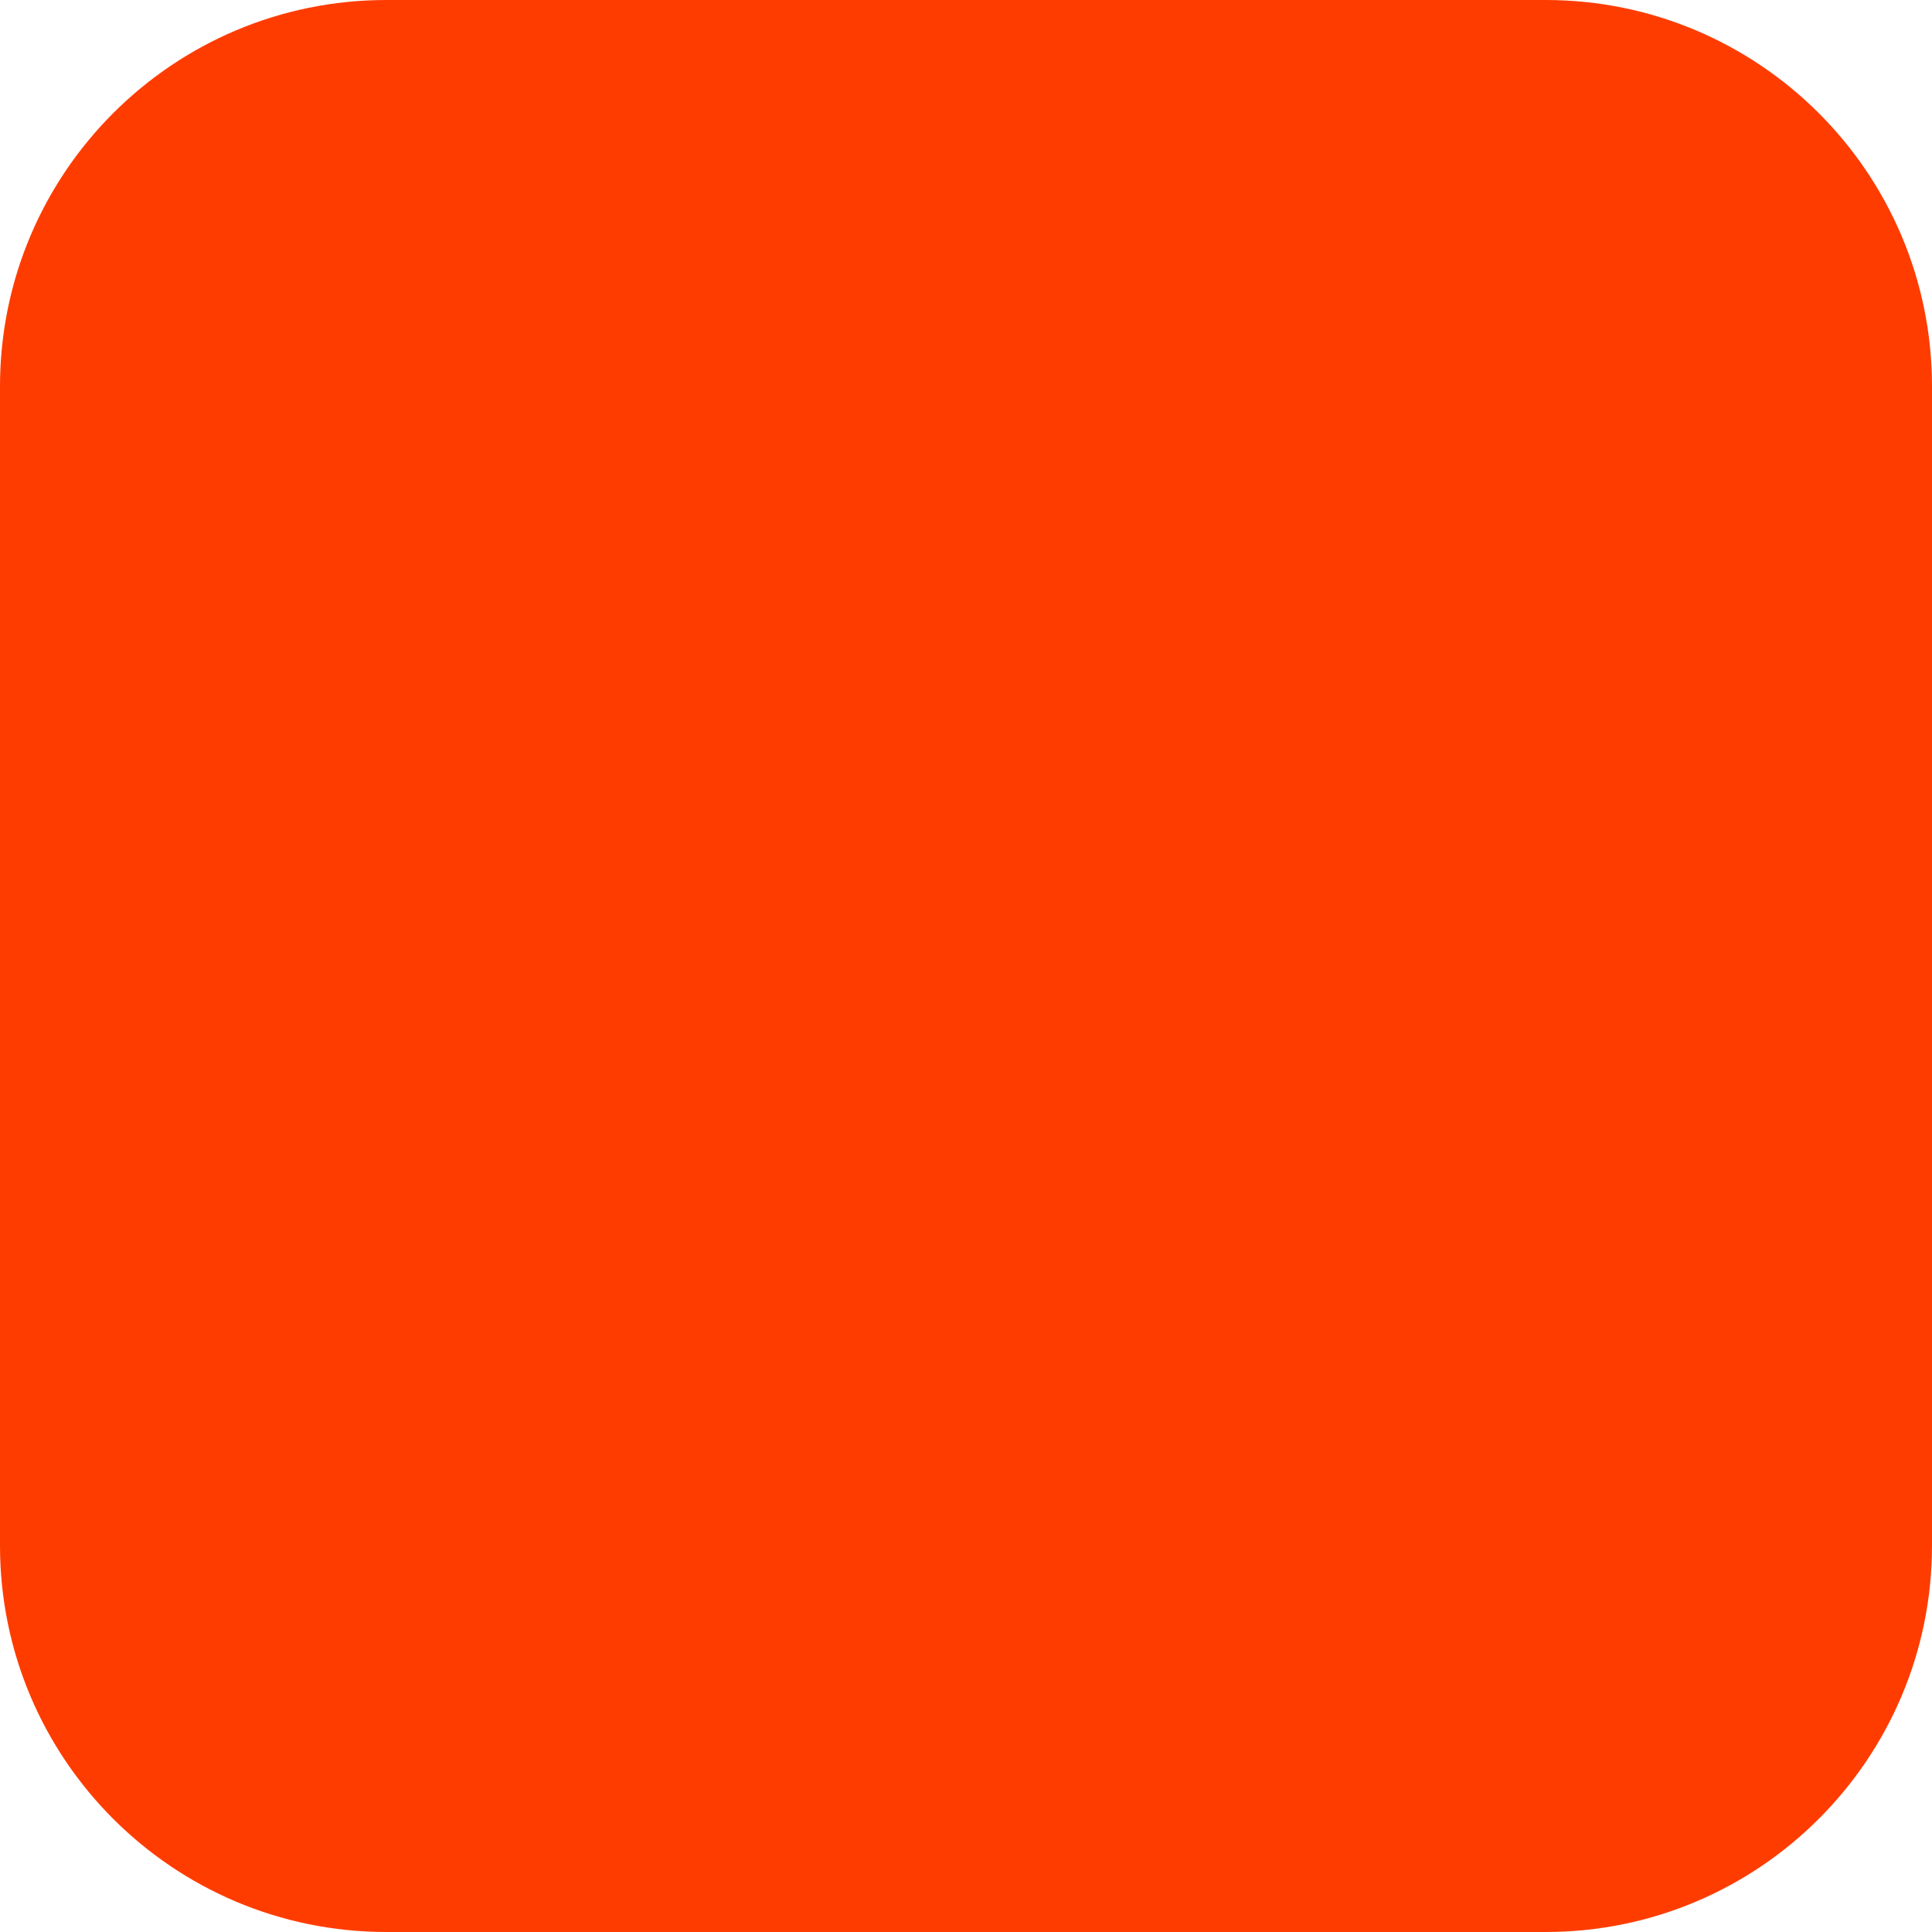
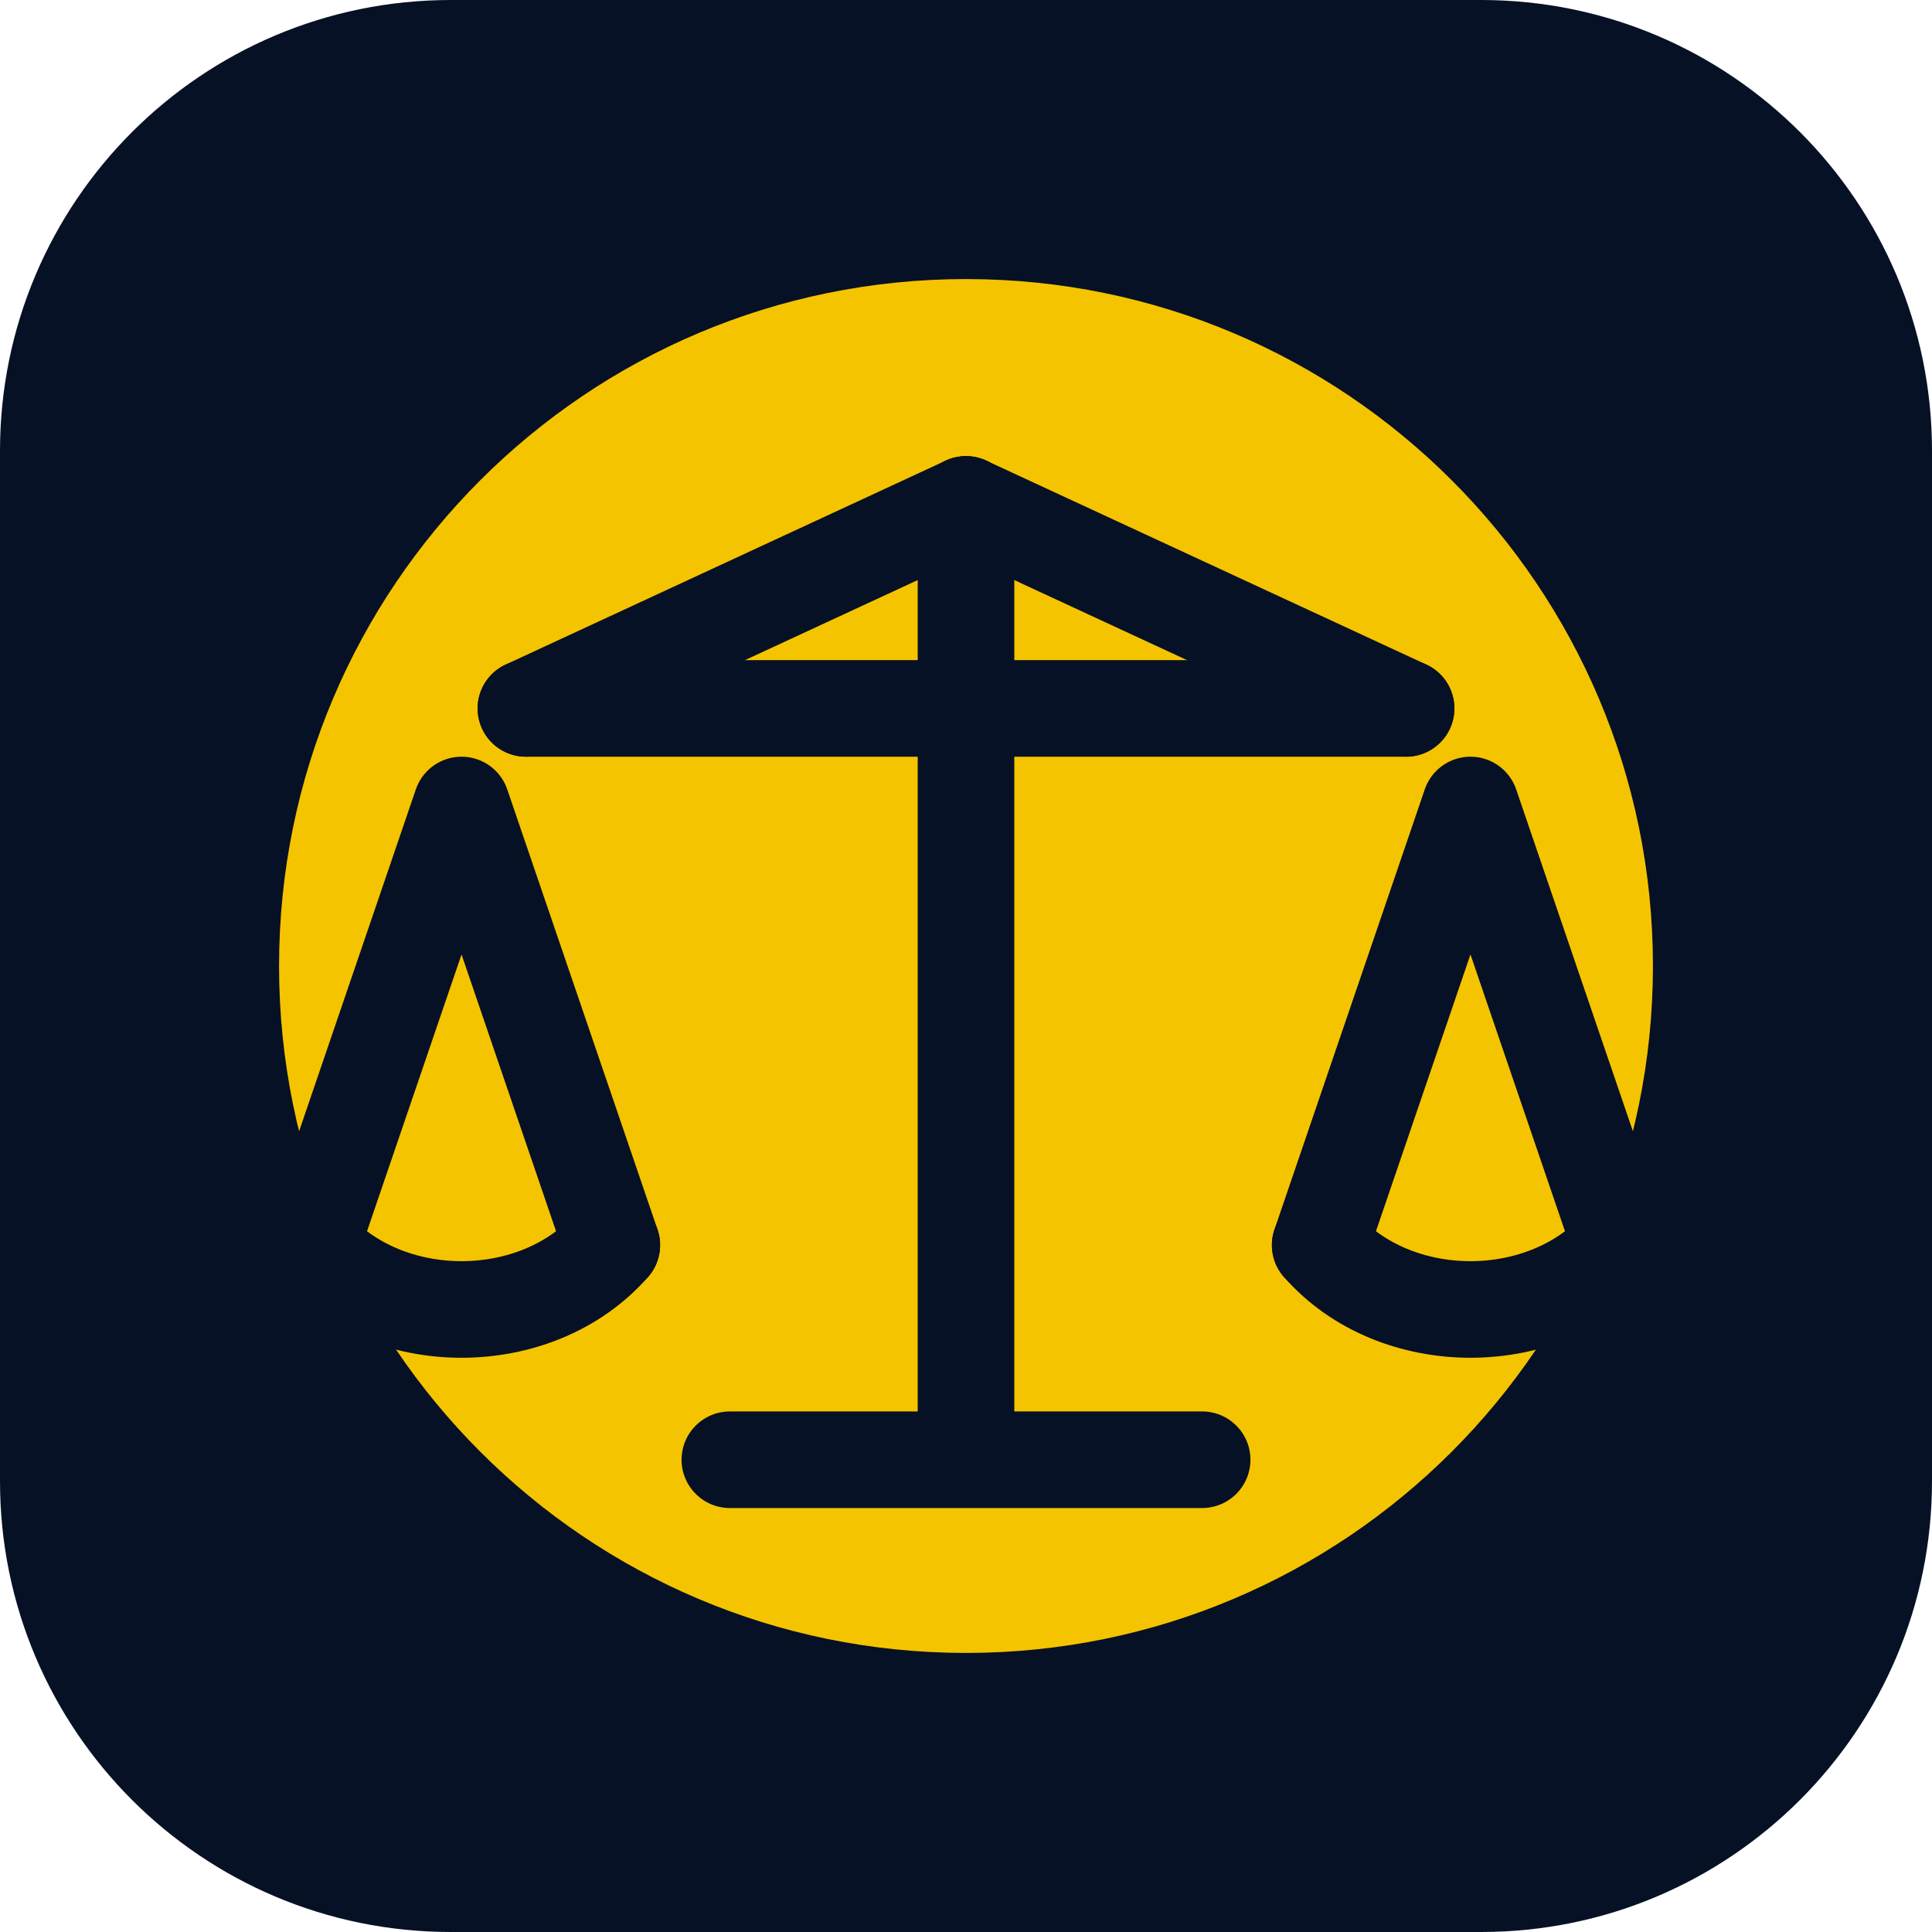
<svg xmlns="http://www.w3.org/2000/svg" width="180" height="180" viewBox="0 0 180 180" fill="none">
-   <rect width="180" height="180" rx="36" fill="#FF3C00" />
+   <rect width="180" height="180" rx="42" fill="#071126" />
+   <circle cx="90" cy="90" r="64" fill="#F5C400" />
+   <g stroke="#071126" stroke-width="9" stroke-linecap="round" stroke-linejoin="round">
+     <path d="M90 47V132" />
+     <path d="M49 66H131" />
+     <path d="M90 47L49 66" />
+     <path d="M90 47L131 66" />
+     <path d="M29 116L43 75L57 116" />
+     <path d="M123 116L137 75L151 116" />
+     <path d="M29 116C36 124 50 124 57 116" />
+     <path d="M123 116C130 124 144 124 151 116" />
+     <path d="M68 136H112" />
+   </g>
</svg>
